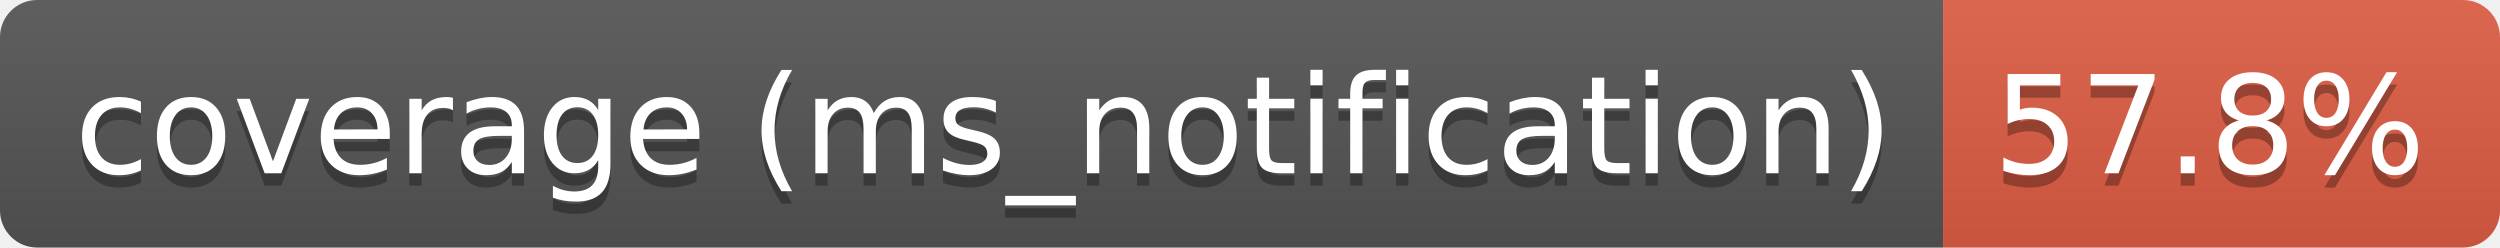
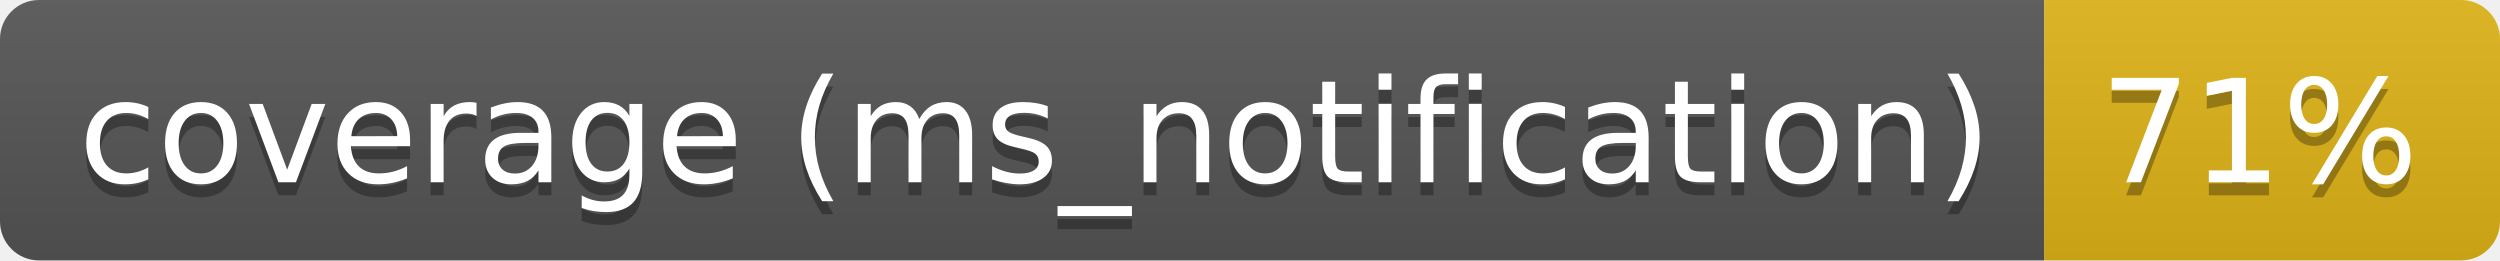
- <svg xmlns="http://www.w3.org/2000/svg" width="202" height="20" role="img" aria-label="coverage (ms_notification): 57.8%">
+ <svg xmlns="http://www.w3.org/2000/svg" width="192" height="20" role="img" aria-label="coverage (ms_notification): 71%">
  <linearGradient id="s" x2="0" y2="100%">
    <stop offset="0" stop-color="#bbb" stop-opacity=".1" />
    <stop offset="1" stop-opacity=".1" />
  </linearGradient>
  <clipPath id="r">
-     <rect width="202" height="20" rx="3" fill="#fff" />
+     <rect width="192" height="20" rx="3" fill="#fff" />
  </clipPath>
  <g clip-path="url(#r)">
    <rect width="157" height="20" fill="#555" />
-     <rect x="157" width="45" height="20" fill="#e05d44" />
-     <rect width="202" height="20" fill="url(#s)" />
+     <rect x="157" width="35" height="20" fill="#dfb317" />
+     <rect width="192" height="20" fill="url(#s)" />
  </g>
  <g fill="#fff" text-anchor="middle" font-family="Verdana,Geneva,DejaVu Sans,sans-serif" text-rendering="geometricPrecision" font-size="110">
    <text aria-hidden="true" x="795" y="150" fill="#010101" fill-opacity=".3" transform="scale(.1)" textLength="1469">coverage (ms_notification)</text>
    <text x="795" y="140" transform="scale(.1)" fill="#fff" textLength="1469">coverage (ms_notification)</text>
-     <text aria-hidden="true" x="1785" y="150" fill="#010101" fill-opacity=".3" transform="scale(.1)" textLength="350">57.8%</text>
-     <text x="1785" y="140" transform="scale(.1)" fill="#fff" textLength="350">57.8%</text>
+     <text aria-hidden="true" x="1735" y="150" fill="#010101" fill-opacity=".3" transform="scale(.1)" textLength="245">71%</text>
+     <text x="1735" y="140" transform="scale(.1)" fill="#fff" textLength="245">71%</text>
  </g>
</svg>
